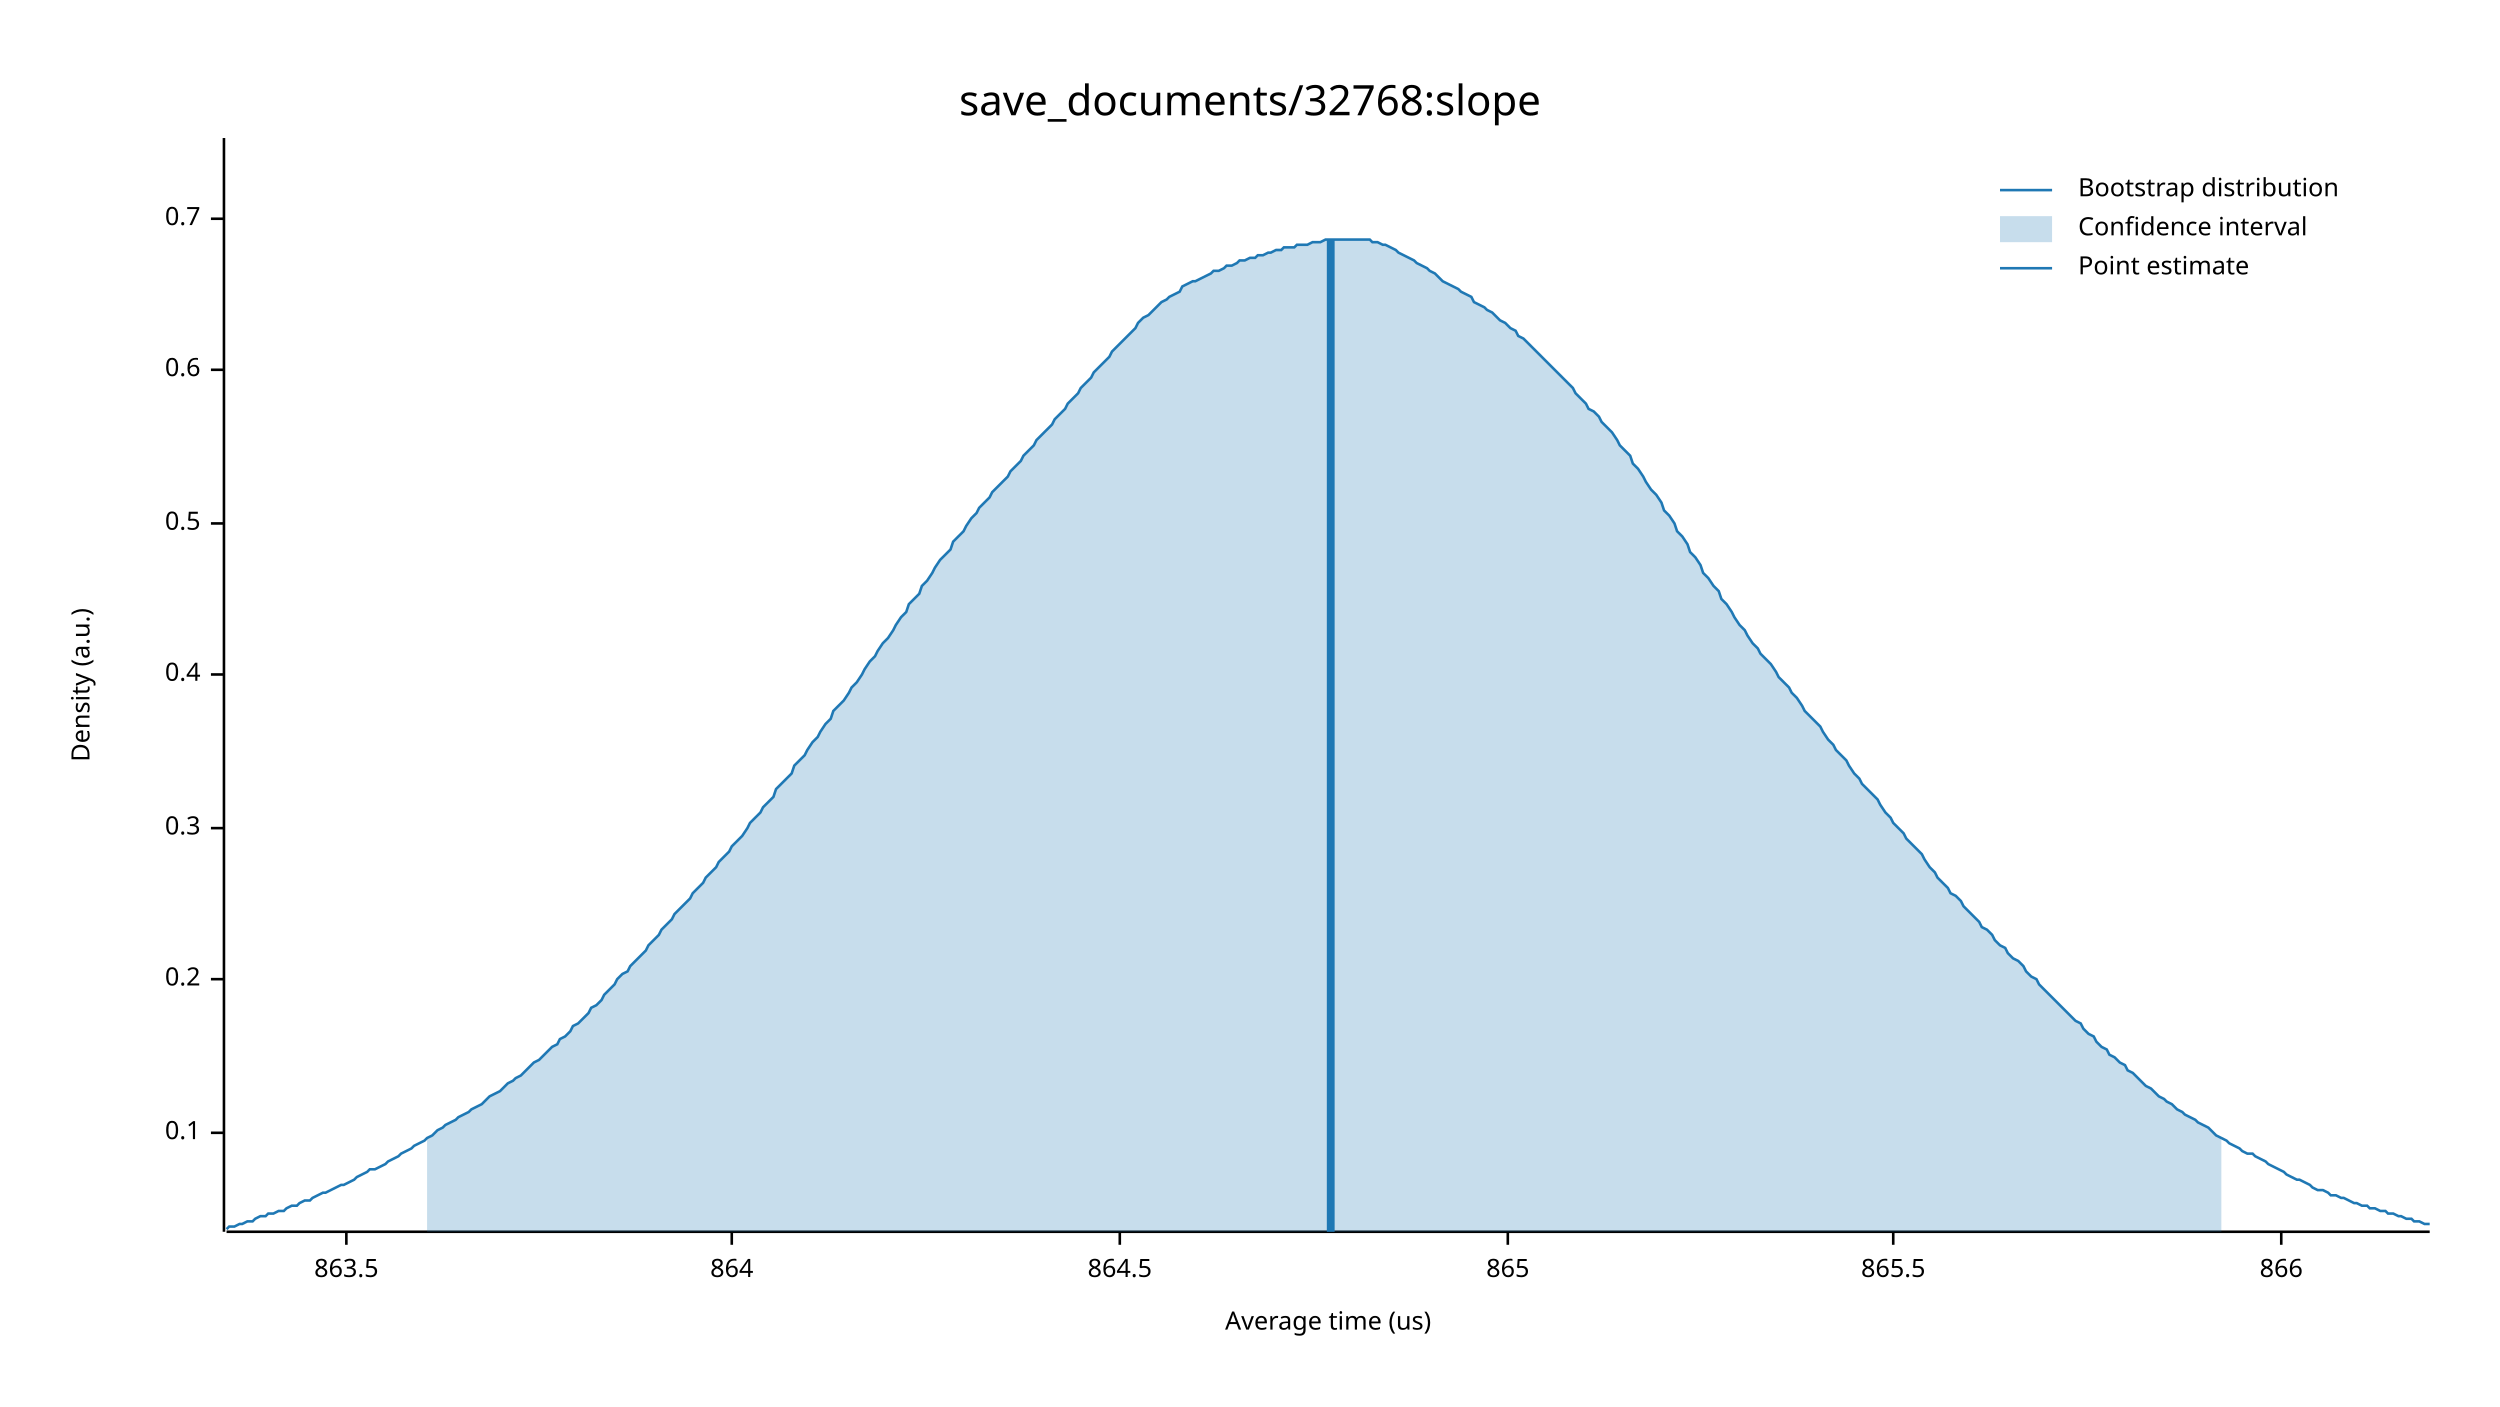
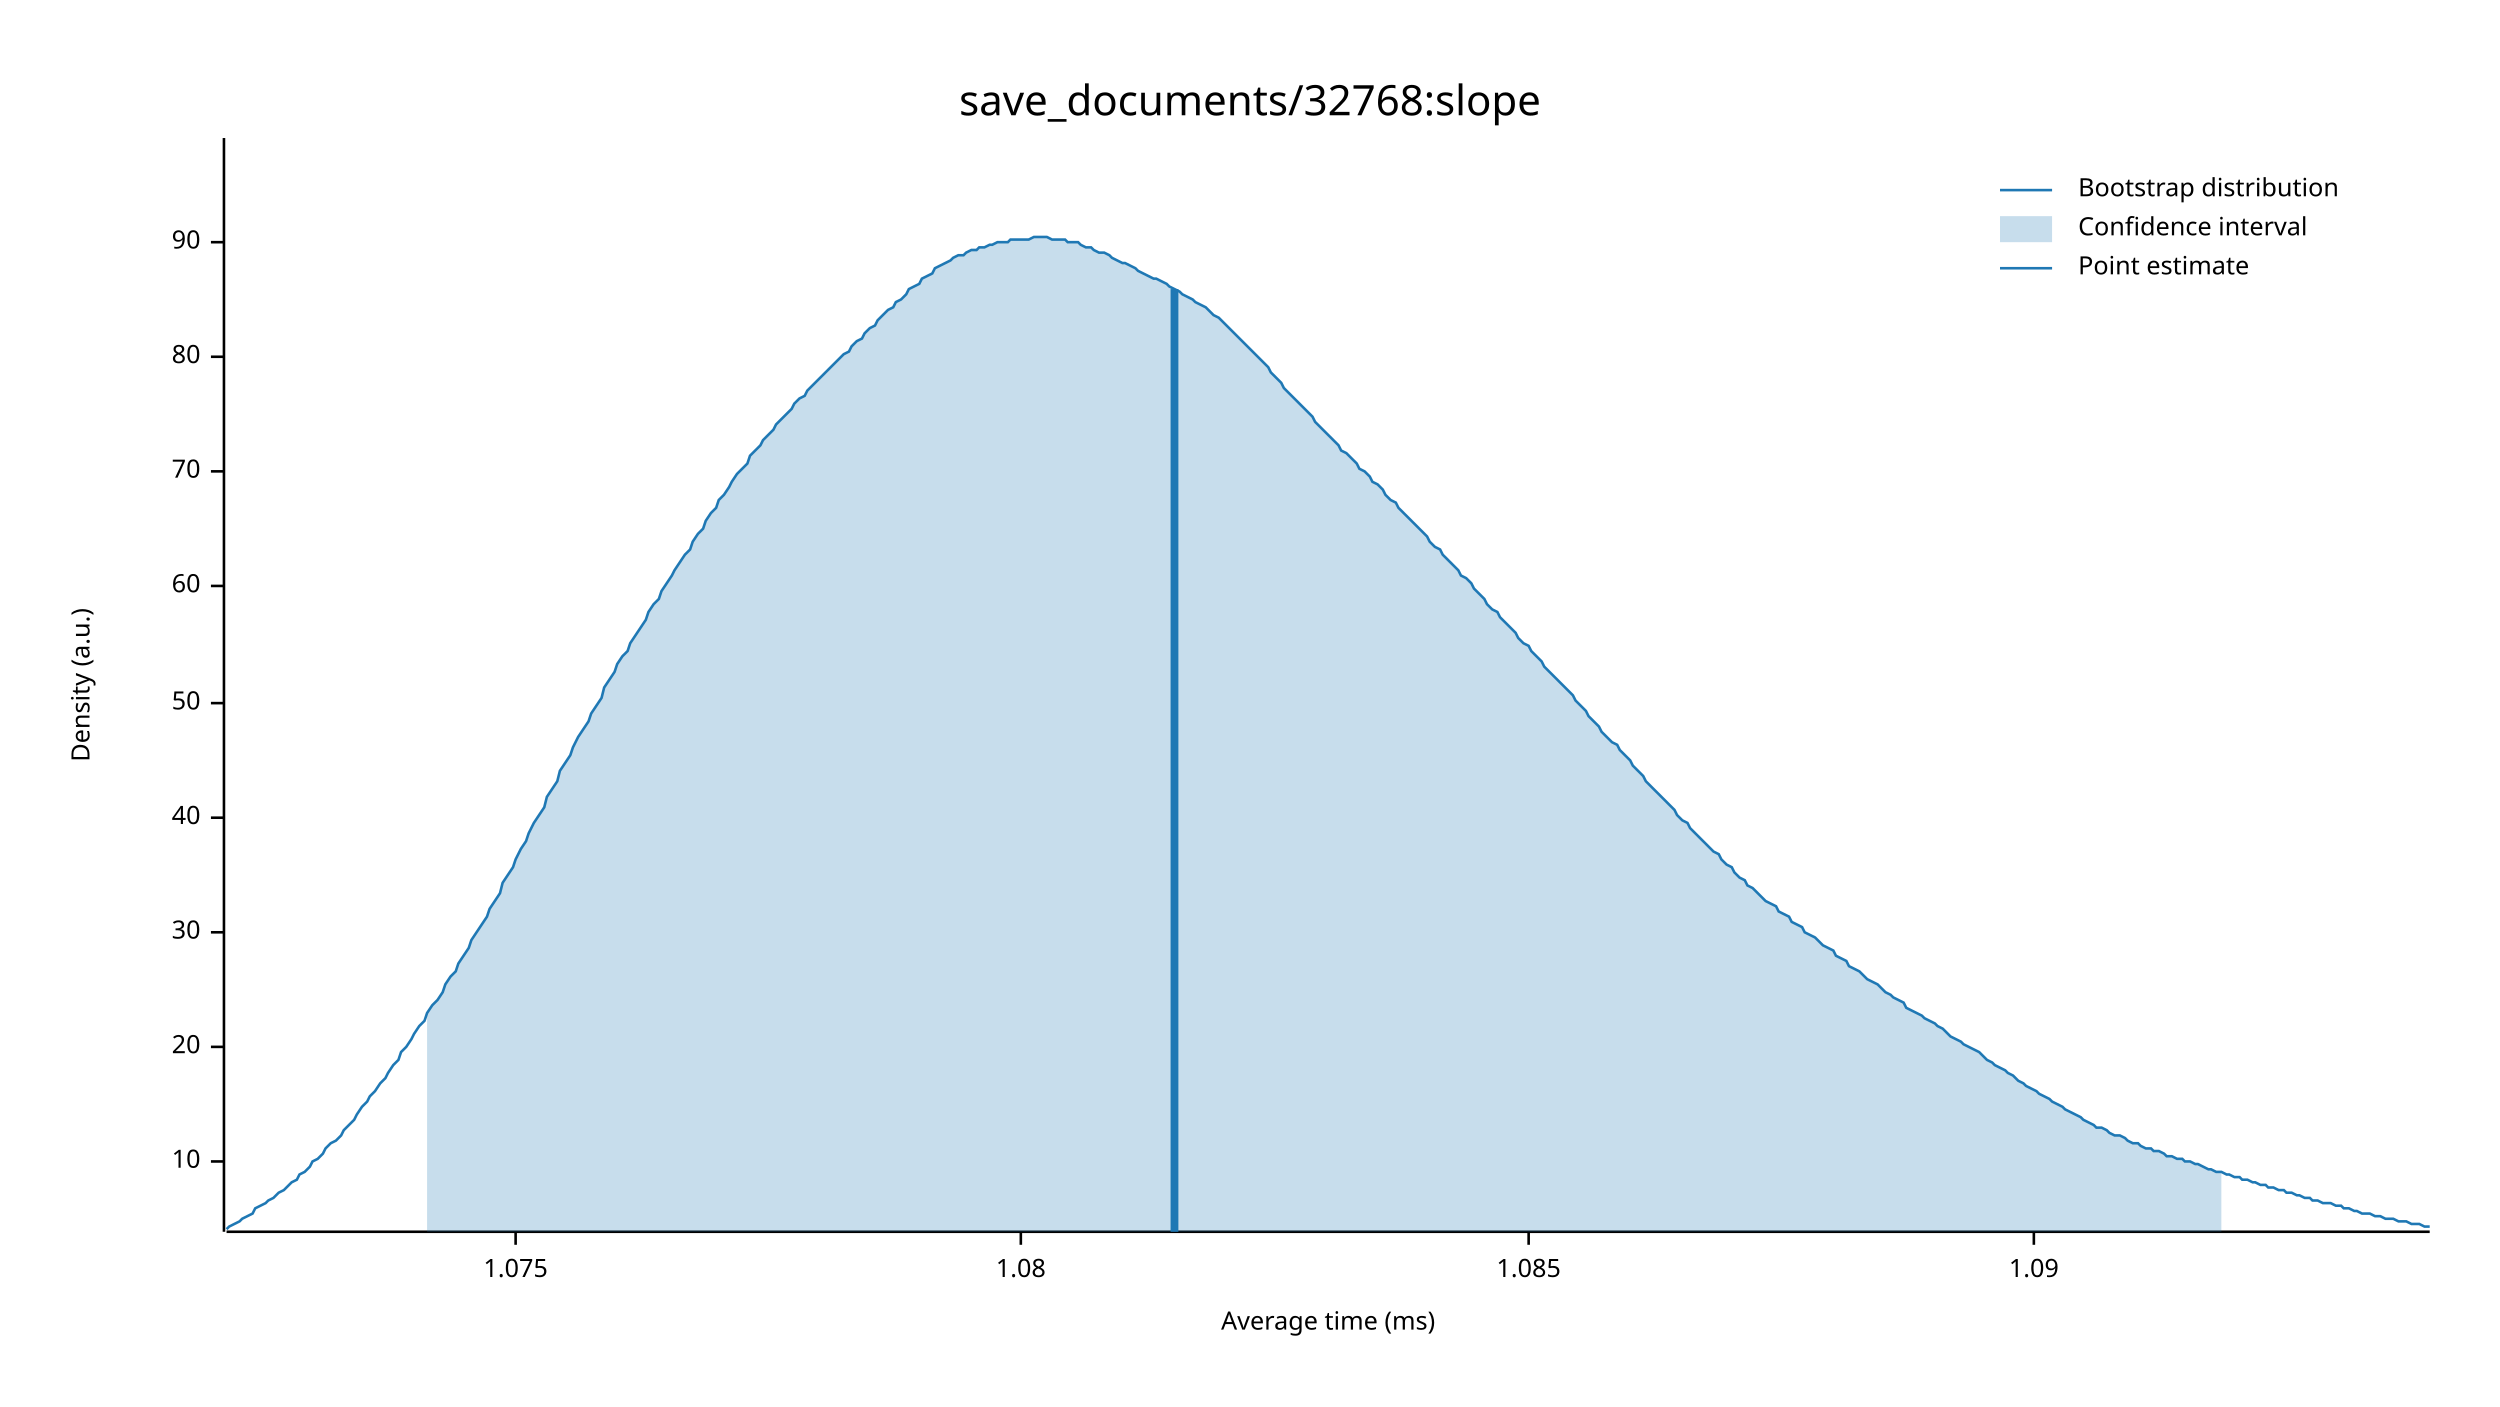
<svg xmlns="http://www.w3.org/2000/svg" width="960" height="540" viewBox="0 0 960 540">
  <text x="480" y="32" dy="0.76em" text-anchor="middle" font-family="sans-serif" font-size="16.129" opacity="1" fill="#000000">
save_documents/32768:slope
</text>
  <text x="27" y="263" dy="0.76em" text-anchor="middle" font-family="sans-serif" font-size="9.677" opacity="1" fill="#000000" transform="rotate(270, 27, 263)">
Density (a.u.)
</text>
  <text x="510" y="513" dy="-0.5ex" text-anchor="middle" font-family="sans-serif" font-size="9.677" opacity="1" fill="#000000">
- Average time (us)
+ Average time (ms)
</text>
  <polyline fill="none" opacity="1" stroke="#000000" stroke-width="1" points="86,53 86,473 " />
-   <text x="77" y="435" dy="0.5ex" text-anchor="end" font-family="sans-serif" font-size="9.677" opacity="1" fill="#000000">
- 0.1
+   <text x="77" y="446" dy="0.5ex" text-anchor="end" font-family="sans-serif" font-size="9.677" opacity="1" fill="#000000">
+ 10
</text>
-   <polyline fill="none" opacity="1" stroke="#000000" stroke-width="1" points="81,435 86,435 " />
-   <text x="77" y="376" dy="0.5ex" text-anchor="end" font-family="sans-serif" font-size="9.677" opacity="1" fill="#000000">
- 0.2
+   <polyline fill="none" opacity="1" stroke="#000000" stroke-width="1" points="81,446 86,446 " />
+   <text x="77" y="402" dy="0.5ex" text-anchor="end" font-family="sans-serif" font-size="9.677" opacity="1" fill="#000000">
+ 20
</text>
-   <polyline fill="none" opacity="1" stroke="#000000" stroke-width="1" points="81,376 86,376 " />
-   <text x="77" y="318" dy="0.5ex" text-anchor="end" font-family="sans-serif" font-size="9.677" opacity="1" fill="#000000">
- 0.3
+   <polyline fill="none" opacity="1" stroke="#000000" stroke-width="1" points="81,402 86,402 " />
+   <text x="77" y="358" dy="0.5ex" text-anchor="end" font-family="sans-serif" font-size="9.677" opacity="1" fill="#000000">
+ 30
</text>
-   <polyline fill="none" opacity="1" stroke="#000000" stroke-width="1" points="81,318 86,318 " />
-   <text x="77" y="259" dy="0.5ex" text-anchor="end" font-family="sans-serif" font-size="9.677" opacity="1" fill="#000000">
- 0.4
+   <polyline fill="none" opacity="1" stroke="#000000" stroke-width="1" points="81,358 86,358 " />
+   <text x="77" y="314" dy="0.5ex" text-anchor="end" font-family="sans-serif" font-size="9.677" opacity="1" fill="#000000">
+ 40
</text>
-   <polyline fill="none" opacity="1" stroke="#000000" stroke-width="1" points="81,259 86,259 " />
-   <text x="77" y="201" dy="0.5ex" text-anchor="end" font-family="sans-serif" font-size="9.677" opacity="1" fill="#000000">
- 0.5
+   <polyline fill="none" opacity="1" stroke="#000000" stroke-width="1" points="81,314 86,314 " />
+   <text x="77" y="270" dy="0.5ex" text-anchor="end" font-family="sans-serif" font-size="9.677" opacity="1" fill="#000000">
+ 50
</text>
-   <polyline fill="none" opacity="1" stroke="#000000" stroke-width="1" points="81,201 86,201 " />
-   <text x="77" y="142" dy="0.5ex" text-anchor="end" font-family="sans-serif" font-size="9.677" opacity="1" fill="#000000">
- 0.6
+   <polyline fill="none" opacity="1" stroke="#000000" stroke-width="1" points="81,270 86,270 " />
+   <text x="77" y="225" dy="0.5ex" text-anchor="end" font-family="sans-serif" font-size="9.677" opacity="1" fill="#000000">
+ 60
</text>
-   <polyline fill="none" opacity="1" stroke="#000000" stroke-width="1" points="81,142 86,142 " />
-   <text x="77" y="84" dy="0.5ex" text-anchor="end" font-family="sans-serif" font-size="9.677" opacity="1" fill="#000000">
- 0.7
+   <polyline fill="none" opacity="1" stroke="#000000" stroke-width="1" points="81,225 86,225 " />
+   <text x="77" y="181" dy="0.5ex" text-anchor="end" font-family="sans-serif" font-size="9.677" opacity="1" fill="#000000">
+ 70
</text>
-   <polyline fill="none" opacity="1" stroke="#000000" stroke-width="1" points="81,84 86,84 " />
+   <polyline fill="none" opacity="1" stroke="#000000" stroke-width="1" points="81,181 86,181 " />
+   <text x="77" y="137" dy="0.5ex" text-anchor="end" font-family="sans-serif" font-size="9.677" opacity="1" fill="#000000">
+ 80
+ </text>
+   <polyline fill="none" opacity="1" stroke="#000000" stroke-width="1" points="81,137 86,137 " />
+   <text x="77" y="93" dy="0.5ex" text-anchor="end" font-family="sans-serif" font-size="9.677" opacity="1" fill="#000000">
+ 90
+ </text>
+   <polyline fill="none" opacity="1" stroke="#000000" stroke-width="1" points="81,93 86,93 " />
  <polyline fill="none" opacity="1" stroke="#000000" stroke-width="1" points="87,473 933,473 " />
-   <text x="133" y="483" dy="0.76em" text-anchor="middle" font-family="sans-serif" font-size="9.677" opacity="1" fill="#000000">
- 863.5
+   <text x="198" y="483" dy="0.76em" text-anchor="middle" font-family="sans-serif" font-size="9.677" opacity="1" fill="#000000">
+ 1.075
</text>
-   <polyline fill="none" opacity="1" stroke="#000000" stroke-width="1" points="133,473 133,478 " />
-   <text x="281" y="483" dy="0.76em" text-anchor="middle" font-family="sans-serif" font-size="9.677" opacity="1" fill="#000000">
- 864
+   <polyline fill="none" opacity="1" stroke="#000000" stroke-width="1" points="198,473 198,478 " />
+   <text x="392" y="483" dy="0.76em" text-anchor="middle" font-family="sans-serif" font-size="9.677" opacity="1" fill="#000000">
+ 1.08
</text>
-   <polyline fill="none" opacity="1" stroke="#000000" stroke-width="1" points="281,473 281,478 " />
-   <text x="430" y="483" dy="0.76em" text-anchor="middle" font-family="sans-serif" font-size="9.677" opacity="1" fill="#000000">
- 864.5
+   <polyline fill="none" opacity="1" stroke="#000000" stroke-width="1" points="392,473 392,478 " />
+   <text x="587" y="483" dy="0.76em" text-anchor="middle" font-family="sans-serif" font-size="9.677" opacity="1" fill="#000000">
+ 1.085
</text>
-   <polyline fill="none" opacity="1" stroke="#000000" stroke-width="1" points="430,473 430,478 " />
-   <text x="579" y="483" dy="0.76em" text-anchor="middle" font-family="sans-serif" font-size="9.677" opacity="1" fill="#000000">
- 865
+   <polyline fill="none" opacity="1" stroke="#000000" stroke-width="1" points="587,473 587,478 " />
+   <text x="781" y="483" dy="0.76em" text-anchor="middle" font-family="sans-serif" font-size="9.677" opacity="1" fill="#000000">
+ 1.09
</text>
-   <polyline fill="none" opacity="1" stroke="#000000" stroke-width="1" points="579,473 579,478 " />
-   <text x="727" y="483" dy="0.76em" text-anchor="middle" font-family="sans-serif" font-size="9.677" opacity="1" fill="#000000">
- 865.5
- </text>
-   <polyline fill="none" opacity="1" stroke="#000000" stroke-width="1" points="727,473 727,478 " />
-   <text x="876" y="483" dy="0.76em" text-anchor="middle" font-family="sans-serif" font-size="9.677" opacity="1" fill="#000000">
- 866
- </text>
-   <polyline fill="none" opacity="1" stroke="#000000" stroke-width="1" points="876,473 876,478 " />
-   <polyline fill="none" opacity="1" stroke="#1F78B4" stroke-width="1" points="87,472 88,471 90,471 92,470 93,470 95,469 97,469 98,468 100,467 102,467 103,466 105,466 107,465 109,465 110,464 112,463 114,463 115,462 117,461 119,461 120,460 122,459 124,458 125,458 127,457 129,456 131,455 132,455 134,454 136,453 137,452 139,451 141,450 142,449 144,449 146,448 148,447 149,446 151,445 153,444 154,443 156,442 158,441 159,440 161,439 163,438 164,437 166,436 168,434 170,433 171,432 173,431 175,430 176,429 178,428 180,427 181,426 183,425 185,424 187,422 188,421 190,420 192,419 193,418 195,416 197,415 198,414 200,413 202,411 203,410 205,408 207,407 209,405 210,404 212,402 214,401 215,399 217,398 219,396 220,394 222,393 224,391 226,389 227,387 229,386 231,384 232,382 234,380 236,378 237,376 239,374 241,373 242,371 244,369 246,367 248,365 249,363 251,361 253,359 254,357 256,355 258,353 259,351 261,349 263,347 265,345 266,343 268,341 270,339 271,337 273,335 275,333 276,331 278,329 280,327 281,325 283,323 285,321 287,318 288,316 290,314 292,312 293,310 295,308 297,306 298,303 300,301 302,299 304,297 305,294 307,292 309,290 310,288 312,285 314,283 315,281 317,278 319,276 320,273 322,271 324,269 326,266 327,264 329,262 331,259 332,257 334,254 336,252 337,250 339,247 341,245 343,242 344,240 346,237 348,235 349,232 351,230 353,228 354,225 356,223 358,220 359,218 361,215 363,213 365,211 366,208 368,206 370,204 371,202 373,199 375,197 376,195 378,193 380,191 381,189 383,187 385,185 387,183 388,181 390,179 392,177 393,175 395,173 397,171 398,169 400,167 402,165 404,163 405,161 407,159 409,157 410,155 412,153 414,151 415,149 417,147 419,145 420,143 422,141 424,139 426,137 427,135 429,133 431,131 432,130 434,128 436,126 437,124 439,122 441,121 443,119 444,118 446,116 448,115 449,114 451,113 453,112 454,110 456,109 458,108 459,108 461,107 463,106 465,105 466,104 468,104 470,103 471,102 473,102 475,101 476,100 478,100 480,99 482,99 483,98 485,98 487,97 488,97 490,96 492,96 493,95 495,95 497,95 498,94 500,94 502,94 504,93 505,93 507,93 509,92 510,92 512,92 514,92 515,92 517,92 519,92 521,92 522,92 524,92 526,92 527,93 529,93 531,94 532,94 534,95 536,96 537,97 539,98 541,99 543,100 544,101 546,102 548,103 549,104 551,105 553,107 554,108 556,109 558,110 560,111 561,112 563,113 565,114 566,116 568,117 570,118 571,119 573,120 575,122 576,123 578,124 580,126 582,127 583,129 585,130 587,132 588,133 590,135 592,137 593,138 595,140 597,142 599,144 600,145 602,147 604,149 605,151 607,153 609,155 610,157 612,158 614,160 615,162 617,164 619,166 621,169 622,171 624,173 626,175 627,178 629,180 631,183 632,185 634,188 636,190 638,193 639,196 641,198 643,201 644,204 646,206 648,209 649,212 651,214 653,217 654,220 656,222 658,225 660,227 661,230 663,232 665,235 666,237 668,240 670,242 671,244 673,247 675,249 676,251 678,253 680,255 682,258 683,260 685,262 687,264 688,266 690,268 692,271 693,273 695,275 697,277 699,279 700,281 702,284 704,286 705,288 707,290 709,292 710,294 712,297 714,299 715,301 717,303 719,305 721,307 722,309 724,312 726,314 727,316 729,318 731,320 732,322 734,324 736,326 738,328 739,330 741,333 743,335 744,337 746,339 748,341 749,343 751,344 753,346 754,348 756,350 758,352 760,354 761,356 763,357 765,359 766,361 768,363 770,364 771,366 773,368 775,369 777,371 778,373 780,375 782,376 783,378 785,380 787,382 788,383 790,385 792,387 793,388 795,390 797,392 799,393 800,395 802,397 804,398 805,400 807,402 809,403 810,405 812,406 814,408 816,409 817,411 819,412 821,414 822,415 824,417 826,418 827,419 829,421 831,422 832,423 834,424 836,426 838,427 839,428 841,429 843,430 844,431 846,432 848,433 849,434 851,436 853,437 855,438 856,439 858,440 860,441 861,442 863,443 865,443 866,444 868,445 870,446 871,447 873,448 875,449 877,450 878,451 880,452 882,453 883,453 885,454 887,455 888,456 890,457 892,457 894,458 895,459 897,459 899,460 900,460 902,461 904,462 905,462 907,463 909,463 910,464 912,464 914,465 916,465 917,466 919,466 921,467 922,467 924,468 926,468 927,469 929,469 931,470 933,470 " />
-   <polygon opacity="0.25" fill="#1F78B4" points="164,437 166,436 168,434 170,433 171,432 173,431 175,430 176,429 178,428 180,427 181,426 183,425 185,424 187,422 188,421 190,420 192,419 193,418 195,416 197,415 198,414 200,413 202,411 203,410 205,408 207,407 209,405 210,404 212,402 214,401 215,399 217,398 219,396 220,394 222,393 224,391 226,389 227,387 229,386 231,384 232,382 234,380 236,378 237,376 239,374 241,373 242,371 244,369 246,367 248,365 249,363 251,361 253,359 254,357 256,355 258,353 259,351 261,349 263,347 265,345 266,343 268,341 270,339 271,337 273,335 275,333 276,331 278,329 280,327 281,325 283,323 285,321 287,318 288,316 290,314 292,312 293,310 295,308 297,306 298,303 300,301 302,299 304,297 305,294 307,292 309,290 310,288 312,285 314,283 315,281 317,278 319,276 320,273 322,271 324,269 326,266 327,264 329,262 331,259 332,257 334,254 336,252 337,250 339,247 341,245 343,242 344,240 346,237 348,235 349,232 351,230 353,228 354,225 356,223 358,220 359,218 361,215 363,213 365,211 366,208 368,206 370,204 371,202 373,199 375,197 376,195 378,193 380,191 381,189 383,187 385,185 387,183 388,181 390,179 392,177 393,175 395,173 397,171 398,169 400,167 402,165 404,163 405,161 407,159 409,157 410,155 412,153 414,151 415,149 417,147 419,145 420,143 422,141 424,139 426,137 427,135 429,133 431,131 432,130 434,128 436,126 437,124 439,122 441,121 443,119 444,118 446,116 448,115 449,114 451,113 453,112 454,110 456,109 458,108 459,108 461,107 463,106 465,105 466,104 468,104 470,103 471,102 473,102 475,101 476,100 478,100 480,99 482,99 483,98 485,98 487,97 488,97 490,96 492,96 493,95 495,95 497,95 498,94 500,94 502,94 504,93 505,93 507,93 509,92 510,92 512,92 514,92 515,92 517,92 519,92 521,92 522,92 524,92 526,92 527,93 529,93 531,94 532,94 534,95 536,96 537,97 539,98 541,99 543,100 544,101 546,102 548,103 549,104 551,105 553,107 554,108 556,109 558,110 560,111 561,112 563,113 565,114 566,116 568,117 570,118 571,119 573,120 575,122 576,123 578,124 580,126 582,127 583,129 585,130 587,132 588,133 590,135 592,137 593,138 595,140 597,142 599,144 600,145 602,147 604,149 605,151 607,153 609,155 610,157 612,158 614,160 615,162 617,164 619,166 621,169 622,171 624,173 626,175 627,178 629,180 631,183 632,185 634,188 636,190 638,193 639,196 641,198 643,201 644,204 646,206 648,209 649,212 651,214 653,217 654,220 656,222 658,225 660,227 661,230 663,232 665,235 666,237 668,240 670,242 671,244 673,247 675,249 676,251 678,253 680,255 682,258 683,260 685,262 687,264 688,266 690,268 692,271 693,273 695,275 697,277 699,279 700,281 702,284 704,286 705,288 707,290 709,292 710,294 712,297 714,299 715,301 717,303 719,305 721,307 722,309 724,312 726,314 727,316 729,318 731,320 732,322 734,324 736,326 738,328 739,330 741,333 743,335 744,337 746,339 748,341 749,343 751,344 753,346 754,348 756,350 758,352 760,354 761,356 763,357 765,359 766,361 768,363 770,364 771,366 773,368 775,369 777,371 778,373 780,375 782,376 783,378 785,380 787,382 788,383 790,385 792,387 793,388 795,390 797,392 799,393 800,395 802,397 804,398 805,400 807,402 809,403 810,405 812,406 814,408 816,409 817,411 819,412 821,414 822,415 824,417 826,418 827,419 829,421 831,422 832,423 834,424 836,426 838,427 839,428 841,429 843,430 844,431 846,432 848,433 849,434 851,436 853,437 853,473 164,473 " />
-   <polyline fill="none" opacity="1" stroke="#1F78B4" stroke-width="3" points="511,473 511,92 " />
+   <polyline fill="none" opacity="1" stroke="#000000" stroke-width="1" points="781,473 781,478 " />
+   <polyline fill="none" opacity="1" stroke="#1F78B4" stroke-width="1" points="87,472 88,471 90,470 92,469 93,468 95,467 97,466 98,464 100,463 102,462 103,461 105,460 107,458 109,457 110,456 112,454 114,453 115,451 117,450 119,448 120,446 122,445 124,443 125,441 127,439 129,438 131,436 132,434 134,432 136,430 137,428 139,425 141,423 142,421 144,419 146,416 148,414 149,412 151,409 153,407 154,404 156,402 158,399 159,397 161,394 163,392 164,389 166,386 168,384 170,381 171,378 173,375 175,373 176,370 178,367 180,364 181,361 183,358 185,355 187,352 188,349 190,346 192,343 193,339 195,336 197,333 198,330 200,326 202,323 203,320 205,316 207,313 209,310 210,306 212,303 214,300 215,296 217,293 219,290 220,287 222,283 224,280 226,277 227,274 229,271 231,268 232,264 234,261 236,258 237,255 239,252 241,250 242,247 244,244 246,241 248,238 249,235 251,232 253,230 254,227 256,224 258,221 259,219 261,216 263,213 265,211 266,208 268,205 270,203 271,200 273,197 275,195 276,192 278,190 280,187 281,185 283,182 285,180 287,178 288,175 290,173 292,171 293,169 295,167 297,165 298,163 300,161 302,159 304,157 305,155 307,153 309,152 310,150 312,148 314,146 315,145 317,143 319,141 320,140 322,138 324,136 326,135 327,133 329,131 331,130 332,128 334,126 336,125 337,123 339,121 341,119 343,118 344,116 346,115 348,113 349,111 351,110 353,109 354,107 356,106 358,105 359,103 361,102 363,101 365,100 366,99 368,98 370,98 371,97 373,96 375,96 376,95 378,95 380,94 381,94 383,93 385,93 387,93 388,92 390,92 392,92 393,92 395,92 397,91 398,91 400,91 402,91 404,92 405,92 407,92 409,92 410,93 412,93 414,93 415,94 417,95 419,95 420,96 422,97 424,97 426,98 427,99 429,100 431,101 432,101 434,102 436,103 437,104 439,105 441,106 443,107 444,107 446,108 448,109 449,110 451,111 453,112 454,113 456,114 458,115 459,116 461,117 463,118 465,120 466,121 468,122 470,124 471,125 473,127 475,129 476,130 478,132 480,134 482,136 483,137 485,139 487,141 488,143 490,145 492,147 493,149 495,151 497,153 498,154 500,156 502,158 504,160 505,162 507,164 509,166 510,167 512,169 514,171 515,173 517,174 519,176 521,178 522,180 524,181 526,183 527,185 529,186 531,188 532,190 534,192 536,193 537,195 539,197 541,199 543,201 544,202 546,204 548,206 549,208 551,210 553,211 554,213 556,215 558,217 560,219 561,221 563,222 565,224 566,226 568,228 570,230 571,232 573,234 575,235 576,237 578,239 580,241 582,243 583,245 585,247 587,248 588,250 590,252 592,254 593,256 595,258 597,260 599,262 600,263 602,265 604,267 605,269 607,271 609,273 610,275 612,277 614,279 615,281 617,283 619,285 621,286 622,288 624,290 626,292 627,294 629,296 631,298 632,300 634,302 636,304 638,306 639,307 641,309 643,311 644,313 646,315 648,316 649,318 651,320 653,322 654,323 656,325 658,327 660,328 661,330 663,332 665,333 666,335 668,337 670,338 671,340 673,341 675,343 676,344 678,346 680,347 682,348 683,350 685,351 687,352 688,354 690,355 692,356 693,358 695,359 697,360 699,362 700,363 702,364 704,365 705,367 707,368 709,369 710,371 712,372 714,373 715,374 717,376 719,377 721,378 722,379 724,381 726,382 727,383 729,384 731,385 732,387 734,388 736,389 738,390 739,391 741,392 743,393 744,394 746,395 748,397 749,398 751,399 753,400 754,401 756,402 758,403 760,404 761,405 763,407 765,408 766,409 768,410 770,411 771,412 773,413 775,415 777,416 778,417 780,418 782,419 783,420 785,421 787,422 788,423 790,424 792,425 793,426 795,427 797,428 799,429 800,430 802,431 804,432 805,433 807,433 809,434 810,435 812,436 814,436 816,437 817,438 819,439 821,439 822,440 824,441 826,441 827,442 829,442 831,443 832,444 834,444 836,445 838,445 839,446 841,446 843,447 844,447 846,448 848,449 849,449 851,450 853,450 855,451 856,451 858,452 860,452 861,453 863,453 865,454 866,454 868,455 870,455 871,456 873,456 875,457 877,457 878,458 880,458 882,459 883,459 885,460 887,460 888,461 890,461 892,462 894,462 895,462 897,463 899,463 900,464 902,464 904,465 905,465 907,466 909,466 910,466 912,467 914,467 916,468 917,468 919,468 921,469 922,469 924,469 926,470 927,470 929,470 931,471 933,471 " />
+   <polygon opacity="0.25" fill="#1F78B4" points="164,389 166,386 168,384 170,381 171,378 173,375 175,373 176,370 178,367 180,364 181,361 183,358 185,355 187,352 188,349 190,346 192,343 193,339 195,336 197,333 198,330 200,326 202,323 203,320 205,316 207,313 209,310 210,306 212,303 214,300 215,296 217,293 219,290 220,287 222,283 224,280 226,277 227,274 229,271 231,268 232,264 234,261 236,258 237,255 239,252 241,250 242,247 244,244 246,241 248,238 249,235 251,232 253,230 254,227 256,224 258,221 259,219 261,216 263,213 265,211 266,208 268,205 270,203 271,200 273,197 275,195 276,192 278,190 280,187 281,185 283,182 285,180 287,178 288,175 290,173 292,171 293,169 295,167 297,165 298,163 300,161 302,159 304,157 305,155 307,153 309,152 310,150 312,148 314,146 315,145 317,143 319,141 320,140 322,138 324,136 326,135 327,133 329,131 331,130 332,128 334,126 336,125 337,123 339,121 341,119 343,118 344,116 346,115 348,113 349,111 351,110 353,109 354,107 356,106 358,105 359,103 361,102 363,101 365,100 366,99 368,98 370,98 371,97 373,96 375,96 376,95 378,95 380,94 381,94 383,93 385,93 387,93 388,92 390,92 392,92 393,92 395,92 397,91 398,91 400,91 402,91 404,92 405,92 407,92 409,92 410,93 412,93 414,93 415,94 417,95 419,95 420,96 422,97 424,97 426,98 427,99 429,100 431,101 432,101 434,102 436,103 437,104 439,105 441,106 443,107 444,107 446,108 448,109 449,110 451,111 453,112 454,113 456,114 458,115 459,116 461,117 463,118 465,120 466,121 468,122 470,124 471,125 473,127 475,129 476,130 478,132 480,134 482,136 483,137 485,139 487,141 488,143 490,145 492,147 493,149 495,151 497,153 498,154 500,156 502,158 504,160 505,162 507,164 509,166 510,167 512,169 514,171 515,173 517,174 519,176 521,178 522,180 524,181 526,183 527,185 529,186 531,188 532,190 534,192 536,193 537,195 539,197 541,199 543,201 544,202 546,204 548,206 549,208 551,210 553,211 554,213 556,215 558,217 560,219 561,221 563,222 565,224 566,226 568,228 570,230 571,232 573,234 575,235 576,237 578,239 580,241 582,243 583,245 585,247 587,248 588,250 590,252 592,254 593,256 595,258 597,260 599,262 600,263 602,265 604,267 605,269 607,271 609,273 610,275 612,277 614,279 615,281 617,283 619,285 621,286 622,288 624,290 626,292 627,294 629,296 631,298 632,300 634,302 636,304 638,306 639,307 641,309 643,311 644,313 646,315 648,316 649,318 651,320 653,322 654,323 656,325 658,327 660,328 661,330 663,332 665,333 666,335 668,337 670,338 671,340 673,341 675,343 676,344 678,346 680,347 682,348 683,350 685,351 687,352 688,354 690,355 692,356 693,358 695,359 697,360 699,362 700,363 702,364 704,365 705,367 707,368 709,369 710,371 712,372 714,373 715,374 717,376 719,377 721,378 722,379 724,381 726,382 727,383 729,384 731,385 732,387 734,388 736,389 738,390 739,391 741,392 743,393 744,394 746,395 748,397 749,398 751,399 753,400 754,401 756,402 758,403 760,404 761,405 763,407 765,408 766,409 768,410 770,411 771,412 773,413 775,415 777,416 778,417 780,418 782,419 783,420 785,421 787,422 788,423 790,424 792,425 793,426 795,427 797,428 799,429 800,430 802,431 804,432 805,433 807,433 809,434 810,435 812,436 814,436 816,437 817,438 819,439 821,439 822,440 824,441 826,441 827,442 829,442 831,443 832,444 834,444 836,445 838,445 839,446 841,446 843,447 844,447 846,448 848,449 849,449 851,450 853,450 853,473 164,473 " />
+   <polyline fill="none" opacity="1" stroke="#1F78B4" stroke-width="3" points="451,473 451,111 " />
  <text x="798" y="68" dy="0.76em" text-anchor="start" font-family="sans-serif" font-size="9.677" opacity="1" fill="#000000">
Bootstrap distribution
</text>
  <text x="798" y="83" dy="0.76em" text-anchor="start" font-family="sans-serif" font-size="9.677" opacity="1" fill="#000000">
Confidence interval
</text>
  <text x="798" y="98" dy="0.76em" text-anchor="start" font-family="sans-serif" font-size="9.677" opacity="1" fill="#000000">
Point estimate
</text>
  <polyline fill="none" opacity="1" stroke="#1F78B4" stroke-width="1" points="768,73 788,73 " />
  <rect x="768" y="83" width="20" height="10" opacity="0.25" fill="#1F78B4" stroke="none" />
  <polyline fill="none" opacity="1" stroke="#1F78B4" stroke-width="1" points="768,103 788,103 " />
</svg>
